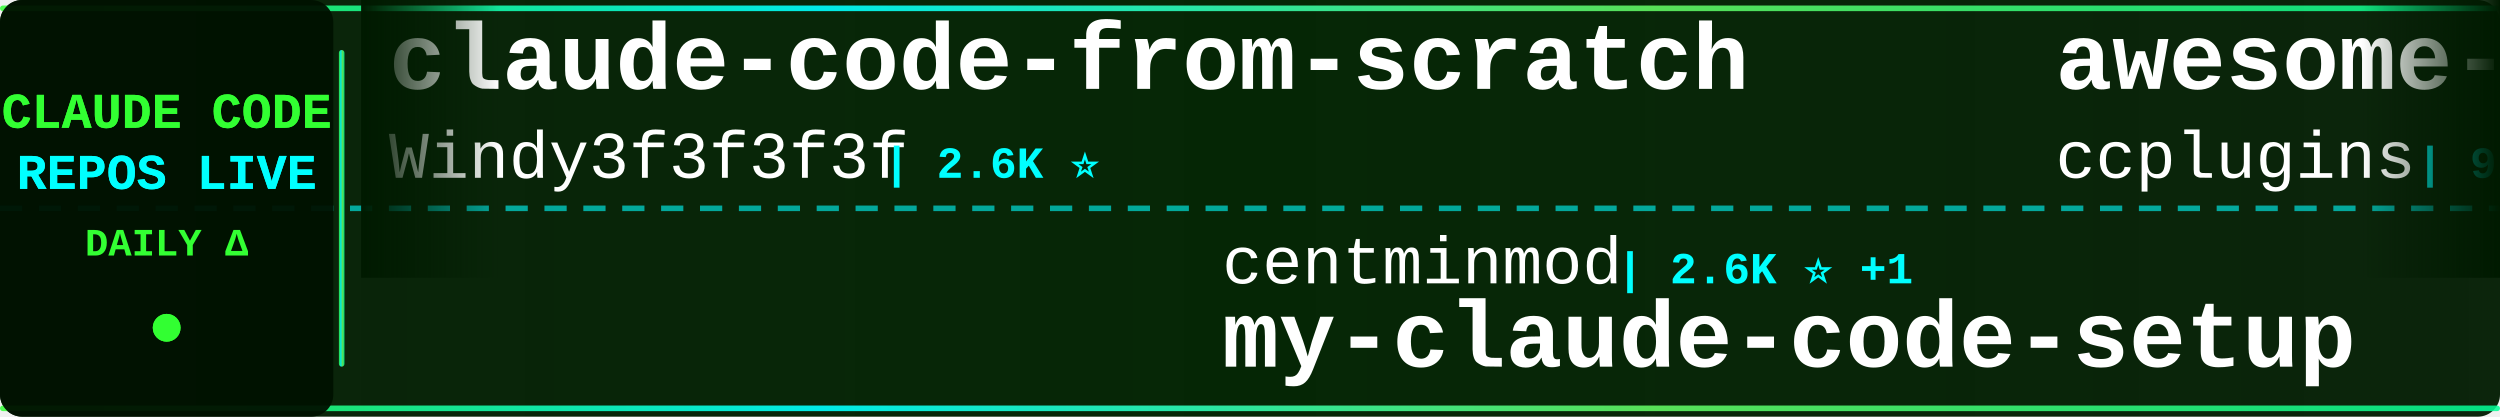
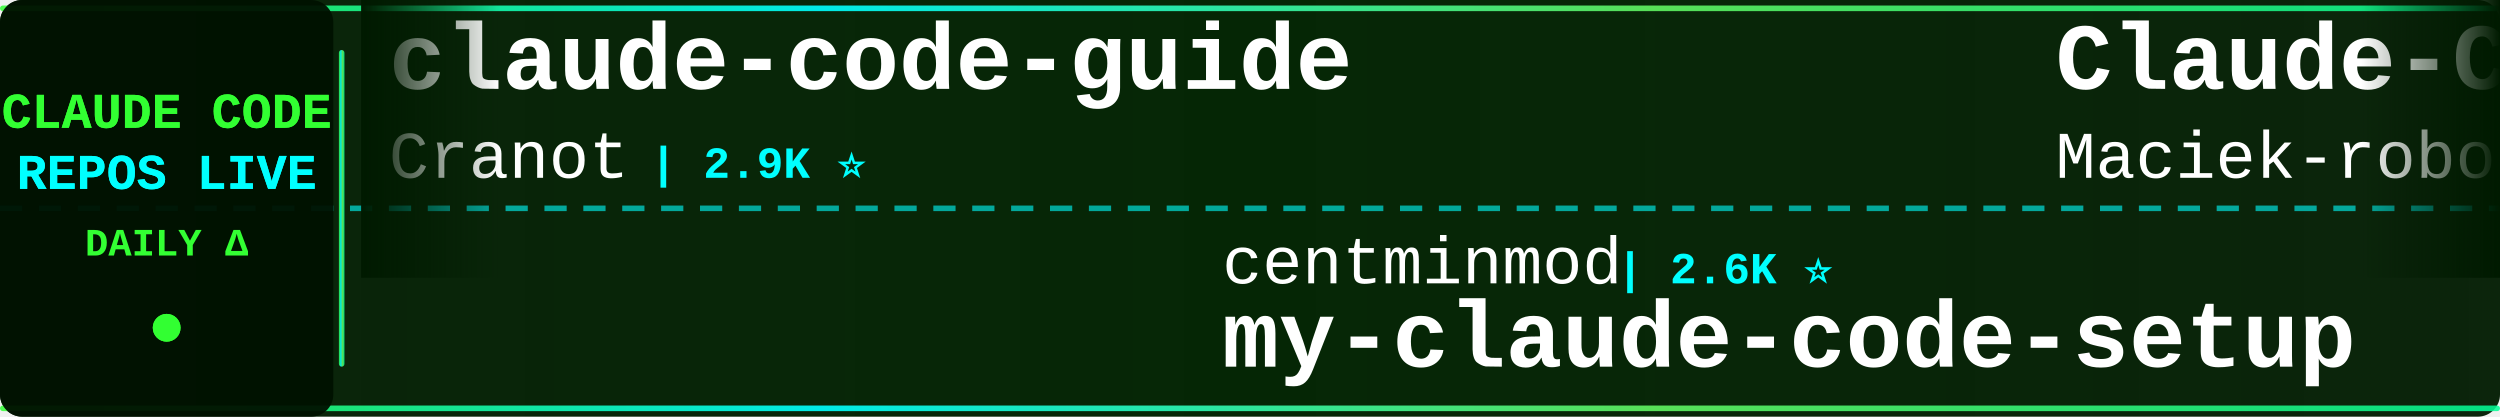
<svg xmlns="http://www.w3.org/2000/svg" width="900" height="150">
  <defs>
    <linearGradient id="tickerBg" x1="0%" y1="0%" x2="100%" y2="0%">
      <stop offset="0%" style="stop-color:#001a00;stop-opacity:0.95" />
      <stop offset="50%" style="stop-color:#002200;stop-opacity:0.98" />
      <stop offset="100%" style="stop-color:#001a00;stop-opacity:0.95" />
    </linearGradient>
    <linearGradient id="borderGrad" x1="0%" y1="0%" x2="100%" y2="0%">
      <stop offset="0%" style="stop-color:#33ff33;stop-opacity:0.85">
        <animate attributeName="stop-opacity" values="0.85;1;0.85" dur="2s" repeatCount="indefinite" />
      </stop>
      <stop offset="33%" style="stop-color:#00ffff;stop-opacity:0.9">
        <animate attributeName="stop-opacity" values="0.9;1;0.9" dur="2.2s" repeatCount="indefinite" />
      </stop>
      <stop offset="66%" style="stop-color:#66ff66;stop-opacity:0.85">
        <animate attributeName="stop-opacity" values="0.85;1;0.85" dur="1.8s" repeatCount="indefinite" />
      </stop>
      <stop offset="100%" style="stop-color:#00ff99;stop-opacity:0.85">
        <animate attributeName="stop-opacity" values="0.85;1;0.85" dur="2s" repeatCount="indefinite" />
      </stop>
    </linearGradient>
    <filter id="textGlow">
      <feGaussianBlur stdDeviation="0.1" result="coloredBlur" />
      <feMerge>
        <feMergeNode in="coloredBlur" />
        <feMergeNode in="SourceGraphic" />
      </feMerge>
    </filter>
    <filter id="metricGlow">
      <feGaussianBlur stdDeviation="0.2" result="coloredBlur" />
      <feMerge>
        <feMergeNode in="coloredBlur" />
        <feMergeNode in="SourceGraphic" />
      </feMerge>
    </filter>
    <linearGradient id="leftFade" x1="0%" y1="0%" x2="100%" y2="0%">
      <stop offset="0%" style="stop-color:#001a00;stop-opacity:1" />
      <stop offset="100%" style="stop-color:#001a00;stop-opacity:0" />
    </linearGradient>
    <linearGradient id="rightFade" x1="0%" y1="0%" x2="100%" y2="0%">
      <stop offset="0%" style="stop-color:#001a00;stop-opacity:0" />
      <stop offset="100%" style="stop-color:#001a00;stop-opacity:1" />
    </linearGradient>
  </defs>
  <rect width="900" height="150" fill="url(#tickerBg)" rx="8" />
  <rect x="0" y="2" width="900" height="2" fill="url(#borderGrad)" rx="1" />
  <rect x="0" y="146" width="900" height="2" fill="url(#borderGrad)" rx="1" />
  <line x1="0" y1="75" x2="900" y2="75" stroke="#00ffff" stroke-width="2" stroke-dasharray="8 6" opacity="0.6" />
  <rect x="0" y="0" width="120" height="150" fill="#001100" opacity="0.95" rx="8" />
  <text x="60" y="46" font-family="'Courier New', monospace" font-size="18" font-weight="bold" fill="#33ff33" text-anchor="middle" filter="url(#textGlow)">
    CLAUDE CODE
  </text>
  <text x="60" y="68" font-family="'Courier New', monospace" font-size="18" font-weight="bold" fill="#00ffff" text-anchor="middle" filter="url(#textGlow)">
    REPOS LIVE
  </text>
  <text x="60" y="92" font-family="'Courier New', monospace" font-size="14" font-weight="bold" fill="#33ff33" text-anchor="middle">
    DAILY Δ
  </text>
  <circle cx="60" cy="118" r="5" fill="#33ff33" filter="url(#metricGlow)">
    <animate attributeName="r" values="4;6;4" dur="1.5s" repeatCount="indefinite" />
    <animate attributeName="opacity" values="0.6;1;0.6" dur="1.5s" repeatCount="indefinite" />
  </circle>
  <rect x="122" y="18" width="2" height="114" fill="url(#borderGrad)" rx="1" />
  <clipPath id="tickerClip">
    <rect x="130" y="0" width="770" height="150" />
  </clipPath>
  <g clip-path="url(#tickerClip)">
    <g id="tickerItems">
      <animateTransform attributeName="transform" attributeType="XML" type="translate" from="0 0" to="-3000 0" dur="54s" repeatCount="indefinite" />
      <g transform="translate(0, 0)">
-         <text x="140" y="32" font-family="'Courier New', monospace" font-size="34" font-weight="bold" fill="#ffffff">claude-code-from-scratch</text>
-         <text x="140" y="64" font-family="'Courier New', monospace" font-size="24" font-weight="normal" fill="#ffffff" opacity="1.0">Windy3f3f3f3f</text>
-         <text x="318" y="64" font-family="'Courier New', monospace" font-size="16" font-weight="bold" fill="#00ffff"> | 2.6K ⭐</text>
+         <text x="140" y="32" font-family="'Courier New', monospace" font-size="34" font-weight="bold" fill="#ffffff">claude-code-guide</text>
+         <text x="140" y="64" font-family="'Courier New', monospace" font-size="24" font-weight="normal" fill="#ffffff" opacity="1.0">Cranot</text>
+         <text x="234" y="64" font-family="'Courier New', monospace" font-size="16" font-weight="bold" fill="#00ffff"> | 2.9K ⭐</text>
      </g>
      <g transform="translate(300, 0)">
        <text x="140" y="102" font-family="'Courier New', monospace" font-size="24" font-weight="normal" fill="#ffffff" opacity="1.0">centminmod</text>
-         <text x="282" y="102" font-family="'Courier New', monospace" font-size="16" font-weight="bold" fill="#00ffff"> | 2.6K ⭐ +1</text>
+         <text x="282" y="102" font-family="'Courier New', monospace" font-size="16" font-weight="bold" fill="#00ffff"> | 2.6K ⭐</text>
        <text x="140" y="132" font-family="'Courier New', monospace" font-size="34" font-weight="bold" fill="#ffffff">my-claude-code-setup</text>
      </g>
      <g transform="translate(600, 0)">
-         <text x="140" y="32" font-family="'Courier New', monospace" font-size="34" font-weight="bold" fill="#ffffff">awesome-claude-code-plug...</text>
-         <text x="140" y="64" font-family="'Courier New', monospace" font-size="24" font-weight="normal" fill="#ffffff" opacity="1.0">ccplugins</text>
-         <text x="270" y="64" font-family="'Courier New', monospace" font-size="16" font-weight="bold" fill="#00ffff"> | 922 ⭐</text>
+         <text x="140" y="32" font-family="'Courier New', monospace" font-size="34" font-weight="bold" fill="#ffffff">Claude-Code-Usage-Monito...</text>
+         <text x="140" y="64" font-family="'Courier New', monospace" font-size="24" font-weight="normal" fill="#ffffff" opacity="1.0">Maciek-roboblog</text>
+         <text x="342" y="64" font-family="'Courier New', monospace" font-size="16" font-weight="bold" fill="#00ffff"> | 8.6K ⭐</text>
      </g>
      <g transform="translate(900, 0)">
+         <text x="140" y="102" font-family="'Courier New', monospace" font-size="24" font-weight="normal" fill="#ffffff" opacity="1.0">digitalsamba</text>
+         <text x="306" y="102" font-family="'Courier New', monospace" font-size="16" font-weight="bold" fill="#00ffff"> | 2.0K ⭐ +2</text>
+         <text x="140" y="132" font-family="'Courier New', monospace" font-size="34" font-weight="bold" fill="#ffffff">claude-code-video-toolki...</text>
+       </g>
+       <g transform="translate(1200, 0)">
+         <text x="140" y="32" font-family="'Courier New', monospace" font-size="34" font-weight="bold" fill="#ffffff">edmunds-claude-code</text>
+         <text x="140" y="64" font-family="'Courier New', monospace" font-size="24" font-weight="normal" fill="#ffffff" opacity="1.0">edmund-io</text>
+         <text x="270" y="64" font-family="'Courier New', monospace" font-size="16" font-weight="bold" fill="#00ffff"> | 1.5K ⭐</text>
+       </g>
+       <g transform="translate(1500, 0)">
+         <text x="140" y="102" font-family="'Courier New', monospace" font-size="24" font-weight="normal" fill="#ffffff" opacity="1.0">xu-xiang</text>
+         <text x="258" y="102" font-family="'Courier New', monospace" font-size="16" font-weight="bold" fill="#00ffff"> | 1.9K ⭐</text>
+         <text x="140" y="132" font-family="'Courier New', monospace" font-size="34" font-weight="bold" fill="#ffffff">everything-claude-code-z...</text>
+       </g>
+       <g transform="translate(1800, 0)">
+         <text x="140" y="32" font-family="'Courier New', monospace" font-size="34" font-weight="bold" fill="#ffffff">claude-code-source</text>
+         <text x="140" y="64" font-family="'Courier New', monospace" font-size="24" font-weight="normal" fill="#ffffff" opacity="1.0">hangsman</text>
+         <text x="258" y="64" font-family="'Courier New', monospace" font-size="16" font-weight="bold" fill="#00ffff"> | 790 ⭐</text>
+       </g>
+       <g transform="translate(2100, 0)">
+         <text x="140" y="102" font-family="'Courier New', monospace" font-size="24" font-weight="normal" fill="#ffffff" opacity="1.0">krusemediallc</text>
+         <text x="318" y="102" font-family="'Courier New', monospace" font-size="16" font-weight="bold" fill="#00ffff"> | 1.4K ⭐</text>
+         <text x="140" y="132" font-family="'Courier New', monospace" font-size="34" font-weight="bold" fill="#ffffff">arcads-claude-code</text>
+       </g>
+       <g transform="translate(2400, 0)">
+         <text x="140" y="32" font-family="'Courier New', monospace" font-size="34" font-weight="bold" fill="#ffffff">claude-code-rust</text>
+         <text x="140" y="64" font-family="'Courier New', monospace" font-size="24" font-weight="normal" fill="#ffffff" opacity="1.0">lorryjovens-hub</text>
+         <text x="342" y="64" font-family="'Courier New', monospace" font-size="16" font-weight="bold" fill="#00ffff"> | 1.7K ⭐</text>
+       </g>
+       <g transform="translate(2700, 0)">
        <text x="140" y="102" font-family="'Courier New', monospace" font-size="24" font-weight="normal" fill="#ffffff" opacity="1.0">chauncygu</text>
        <text x="270" y="102" font-family="'Courier New', monospace" font-size="16" font-weight="bold" fill="#00ffff"> | 2.8K ⭐</text>
        <text x="140" y="132" font-family="'Courier New', monospace" font-size="34" font-weight="bold" fill="#ffffff">collection-claude-code-s...</text>
      </g>
-       <g transform="translate(1200, 0)">
-         <text x="140" y="32" font-family="'Courier New', monospace" font-size="34" font-weight="bold" fill="#ffffff">claude-code-ultimate-gui...</text>
-         <text x="140" y="64" font-family="'Courier New', monospace" font-size="24" font-weight="normal" fill="#ffffff" opacity="1.0">FlorianBruniaux</text>
-         <text x="342" y="64" font-family="'Courier New', monospace" font-size="16" font-weight="bold" fill="#00ffff"> | 5.8K ⭐ -1</text>
-       </g>
-       <g transform="translate(1500, 0)">
-         <text x="140" y="102" font-family="'Courier New', monospace" font-size="24" font-weight="normal" fill="#ffffff" opacity="1.0">ghuntley</text>
-         <text x="258" y="102" font-family="'Courier New', monospace" font-size="16" font-weight="bold" fill="#00ffff"> | 990 ⭐</text>
-         <text x="140" y="132" font-family="'Courier New', monospace" font-size="34" font-weight="bold" fill="#ffffff">claude-code-source-code-...</text>
-       </g>
-       <g transform="translate(1800, 0)">
-         <text x="140" y="32" font-family="'Courier New', monospace" font-size="34" font-weight="bold" fill="#ffffff">sc-claude-code-files</text>
-         <text x="140" y="64" font-family="'Courier New', monospace" font-size="24" font-weight="normal" fill="#ffffff" opacity="1.0">https-deeplearning-ai</text>
-         <text x="414" y="64" font-family="'Courier New', monospace" font-size="16" font-weight="bold" fill="#00ffff"> | 544 ⭐</text>
-       </g>
-       <g transform="translate(2100, 0)">
-         <text x="140" y="102" font-family="'Courier New', monospace" font-size="24" font-weight="normal" fill="#ffffff" opacity="1.0">frankbria</text>
-         <text x="270" y="102" font-family="'Courier New', monospace" font-size="16" font-weight="bold" fill="#00ffff"> | 9.6K ⭐</text>
-         <text x="140" y="132" font-family="'Courier New', monospace" font-size="34" font-weight="bold" fill="#ffffff">ralph-claude-code</text>
-       </g>
-       <g transform="translate(2400, 0)">
-         <text x="140" y="32" font-family="'Courier New', monospace" font-size="34" font-weight="bold" fill="#ffffff">claude-code-local</text>
-         <text x="140" y="64" font-family="'Courier New', monospace" font-size="24" font-weight="normal" fill="#ffffff" opacity="1.0">nicedreamzapp</text>
-         <text x="318" y="64" font-family="'Courier New', monospace" font-size="16" font-weight="bold" fill="#00ffff"> | 3.2K ⭐</text>
-       </g>
-       <g transform="translate(2700, 0)">
-         <text x="140" y="102" font-family="'Courier New', monospace" font-size="24" font-weight="normal" fill="#ffffff" opacity="1.0">VoltAgent</text>
-         <text x="270" y="102" font-family="'Courier New', monospace" font-size="16" font-weight="bold" fill="#00ffff"> | 24.5K ⭐ +4</text>
-         <text x="140" y="132" font-family="'Courier New', monospace" font-size="34" font-weight="bold" fill="#ffffff">awesome-claude-code-suba...</text>
-       </g>
      <g transform="translate(3000, 0)">
-         <text x="140" y="32" font-family="'Courier New', monospace" font-size="34" font-weight="bold" fill="#ffffff">claude-code-from-scratch</text>
-         <text x="140" y="64" font-family="'Courier New', monospace" font-size="24" font-weight="normal" fill="#ffffff" opacity="1.0">Windy3f3f3f3f</text>
-         <text x="318" y="64" font-family="'Courier New', monospace" font-size="16" font-weight="bold" fill="#00ffff"> | 2.6K ⭐</text>
+         <text x="140" y="32" font-family="'Courier New', monospace" font-size="34" font-weight="bold" fill="#ffffff">claude-code-guide</text>
+         <text x="140" y="64" font-family="'Courier New', monospace" font-size="24" font-weight="normal" fill="#ffffff" opacity="1.0">Cranot</text>
+         <text x="234" y="64" font-family="'Courier New', monospace" font-size="16" font-weight="bold" fill="#00ffff"> | 2.9K ⭐</text>
      </g>
      <g transform="translate(3300, 0)">
        <text x="140" y="102" font-family="'Courier New', monospace" font-size="24" font-weight="normal" fill="#ffffff" opacity="1.0">centminmod</text>
-         <text x="282" y="102" font-family="'Courier New', monospace" font-size="16" font-weight="bold" fill="#00ffff"> | 2.6K ⭐ +1</text>
+         <text x="282" y="102" font-family="'Courier New', monospace" font-size="16" font-weight="bold" fill="#00ffff"> | 2.6K ⭐</text>
        <text x="140" y="132" font-family="'Courier New', monospace" font-size="34" font-weight="bold" fill="#ffffff">my-claude-code-setup</text>
      </g>
      <g transform="translate(3600, 0)">
-         <text x="140" y="32" font-family="'Courier New', monospace" font-size="34" font-weight="bold" fill="#ffffff">awesome-claude-code-plug...</text>
-         <text x="140" y="64" font-family="'Courier New', monospace" font-size="24" font-weight="normal" fill="#ffffff" opacity="1.0">ccplugins</text>
-         <text x="270" y="64" font-family="'Courier New', monospace" font-size="16" font-weight="bold" fill="#00ffff"> | 922 ⭐</text>
+         <text x="140" y="32" font-family="'Courier New', monospace" font-size="34" font-weight="bold" fill="#ffffff">Claude-Code-Usage-Monito...</text>
+         <text x="140" y="64" font-family="'Courier New', monospace" font-size="24" font-weight="normal" fill="#ffffff" opacity="1.0">Maciek-roboblog</text>
+         <text x="342" y="64" font-family="'Courier New', monospace" font-size="16" font-weight="bold" fill="#00ffff"> | 8.6K ⭐</text>
      </g>
      <g transform="translate(3900, 0)">
-         <text x="140" y="102" font-family="'Courier New', monospace" font-size="24" font-weight="normal" fill="#ffffff" opacity="1.0">chauncygu</text>
-         <text x="270" y="102" font-family="'Courier New', monospace" font-size="16" font-weight="bold" fill="#00ffff"> | 2.8K ⭐</text>
-         <text x="140" y="132" font-family="'Courier New', monospace" font-size="34" font-weight="bold" fill="#ffffff">collection-claude-code-s...</text>
+         <text x="140" y="102" font-family="'Courier New', monospace" font-size="24" font-weight="normal" fill="#ffffff" opacity="1.0">digitalsamba</text>
+         <text x="306" y="102" font-family="'Courier New', monospace" font-size="16" font-weight="bold" fill="#00ffff"> | 2.0K ⭐ +2</text>
+         <text x="140" y="132" font-family="'Courier New', monospace" font-size="34" font-weight="bold" fill="#ffffff">claude-code-video-toolki...</text>
      </g>
    </g>
  </g>
  <rect x="130" y="0" width="50" height="100" fill="url(#leftFade)" />
  <rect x="850" y="0" width="50" height="100" fill="url(#rightFade)" />
</svg>
